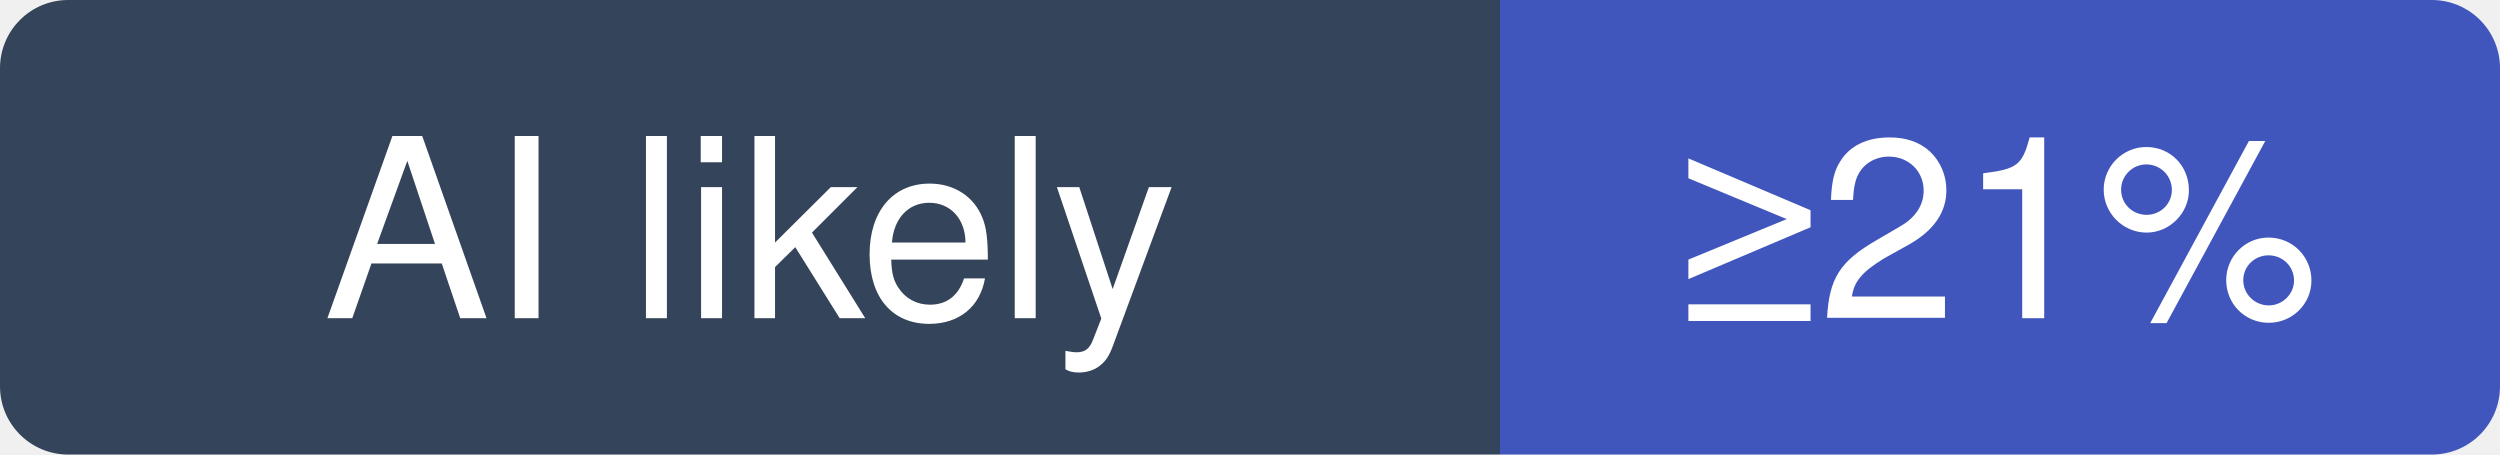
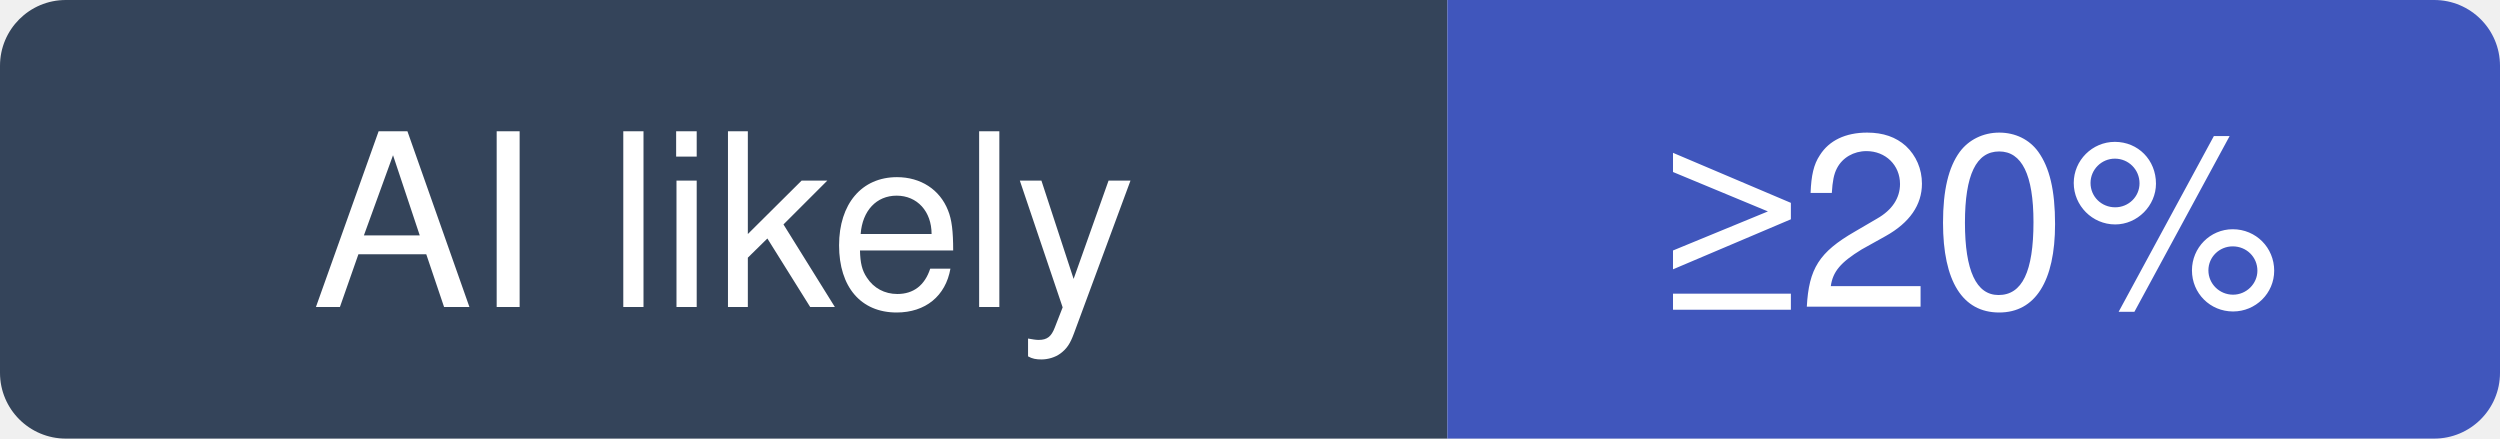
- <svg xmlns="http://www.w3.org/2000/svg" width="110" height="20" viewBox="0 0 110 20" role="img" aria-label="anthropics/skills: at least 21% of recent commits disclose an AI agent; no estimate beyond that">
+ <svg xmlns="http://www.w3.org/2000/svg" width="114" height="20" viewBox="0 0 114 20" role="img" aria-label="anthropics/skills: at least 20% of recent commits disclose an AI agent; no estimate beyond that">
  <clipPath id="hm-l">
-     <rect width="110" height="20" rx="3" />
+     <rect width="114" height="20" rx="3" />
  </clipPath>
  <g clip-path="url(#hm-l)">
    <rect width="66" height="20" fill="#34445A" />
-     <rect x="66" width="44" height="20" fill="#4056BC" />
+     <rect x="66" width="48" height="20" fill="#4056BC" />
  </g>
  <g fill="#fff" text-anchor="middle" font-family="Verdana, -apple-system, BlinkMacSystemFont, Segoe UI, Helvetica, Arial, Fira Sans, sans-serif" font-size="11">
    <text x="33" y="14">AI likely</text>
-     <text x="88" y="14">≥21%</text>
+     <text x="90" y="14">≥20%</text>
  </g>
</svg>
